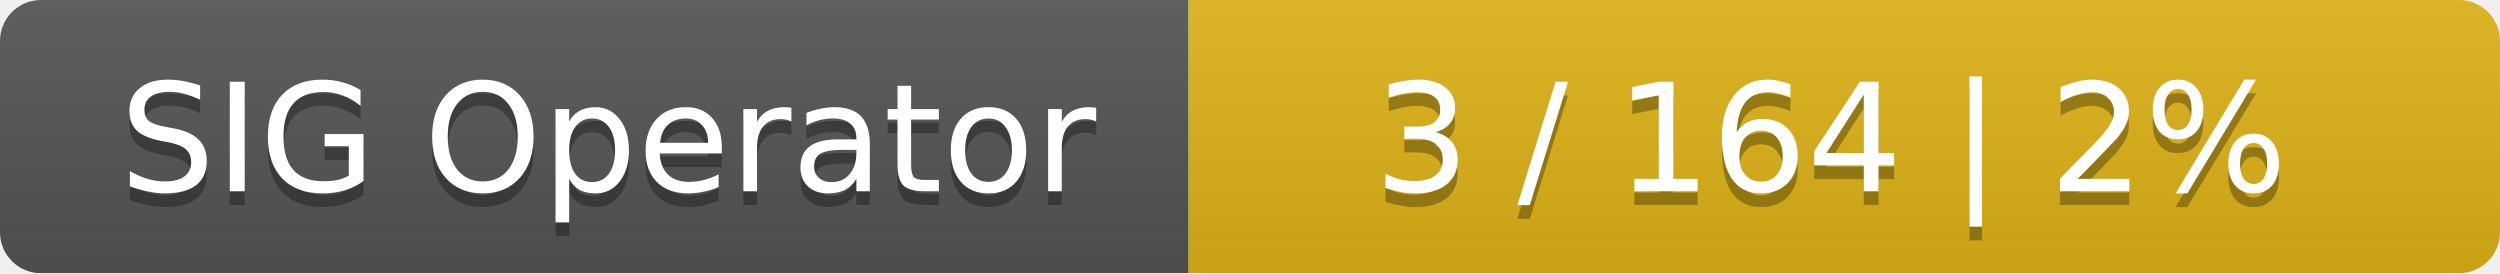
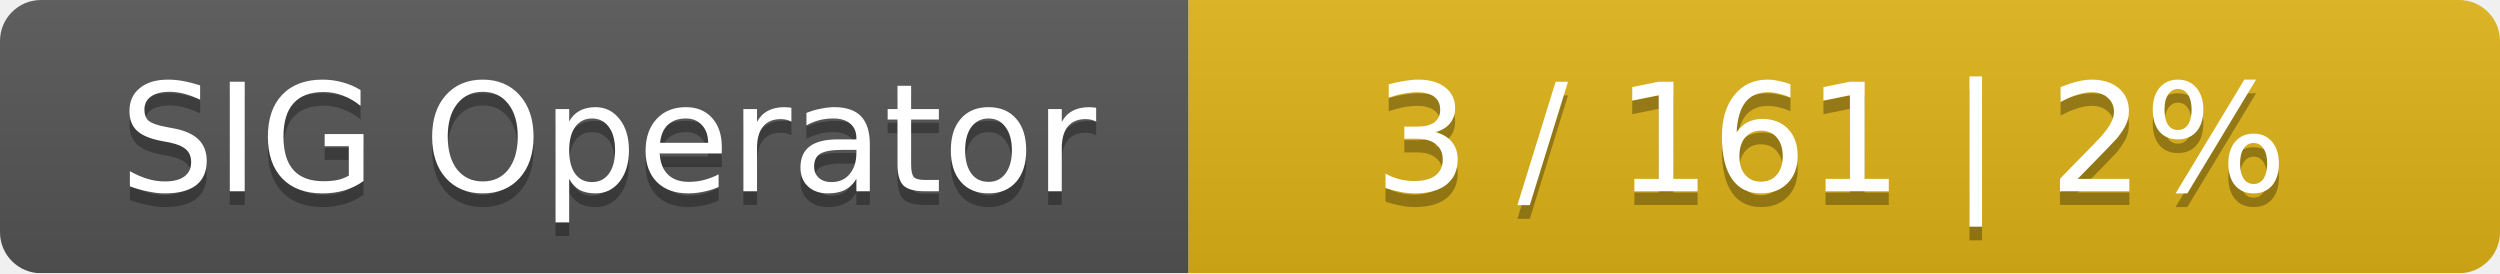
<svg xmlns="http://www.w3.org/2000/svg" width="183" height="20">
  <linearGradient id="smooth" x2="0" y2="100%">
    <stop offset="0" stop-color="#bbb" stop-opacity=".1" />
    <stop offset="1" stop-opacity=".1" />
  </linearGradient>
  <mask id="round">
    <rect width="183" height="20" rx="3" fill="#fff" />
  </mask>
  <g mask="url(#round)">
    <rect width="87" height="20" fill="#555" />
    <rect x="87" width="96" height="20" fill="#dfb317" />
    <rect width="183" height="20" fill="url(#smooth)" />
  </g>
  <g fill="#fff" text-anchor="middle" font-family="DejaVu Sans,Verdana,Geneva,sans-serif" font-size="11">
    <text x="44.5" y="15" fill="#010101" fill-opacity=".3">SIG Operator</text>
    <text x="44.5" y="14">SIG Operator</text>
-     <text x="134" y="15" fill="#010101" fill-opacity=".3">3 / 164    |    2%</text>
-     <text x="134" y="14">3 / 164    |    2%</text>
+     <text x="134" y="15" fill="#010101" fill-opacity=".3">3 / 161    |    2%</text>
+     <text x="134" y="14">3 / 161    |    2%</text>
  </g>
</svg>
